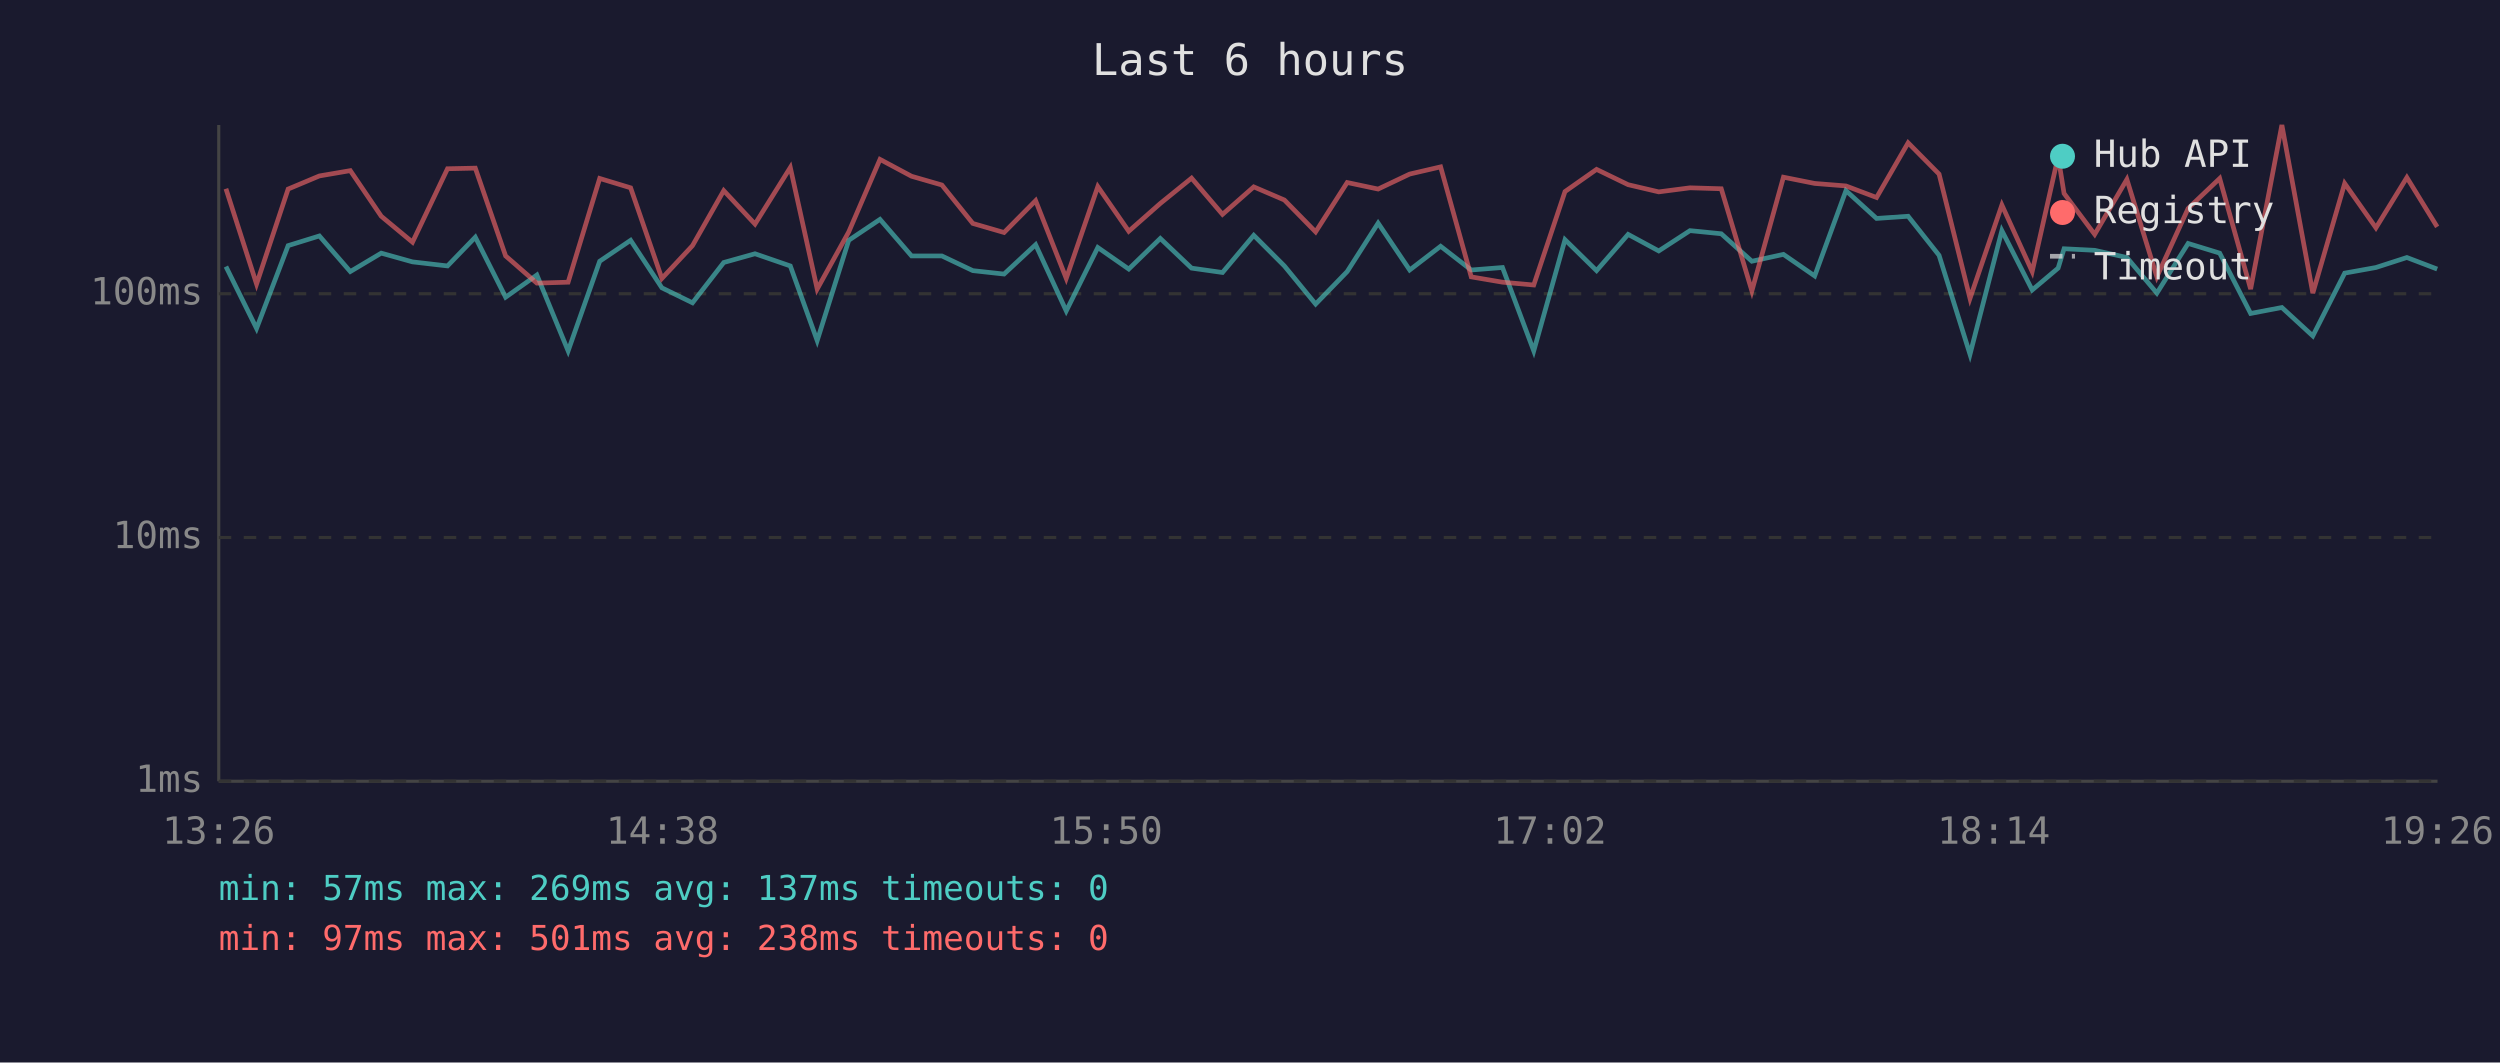
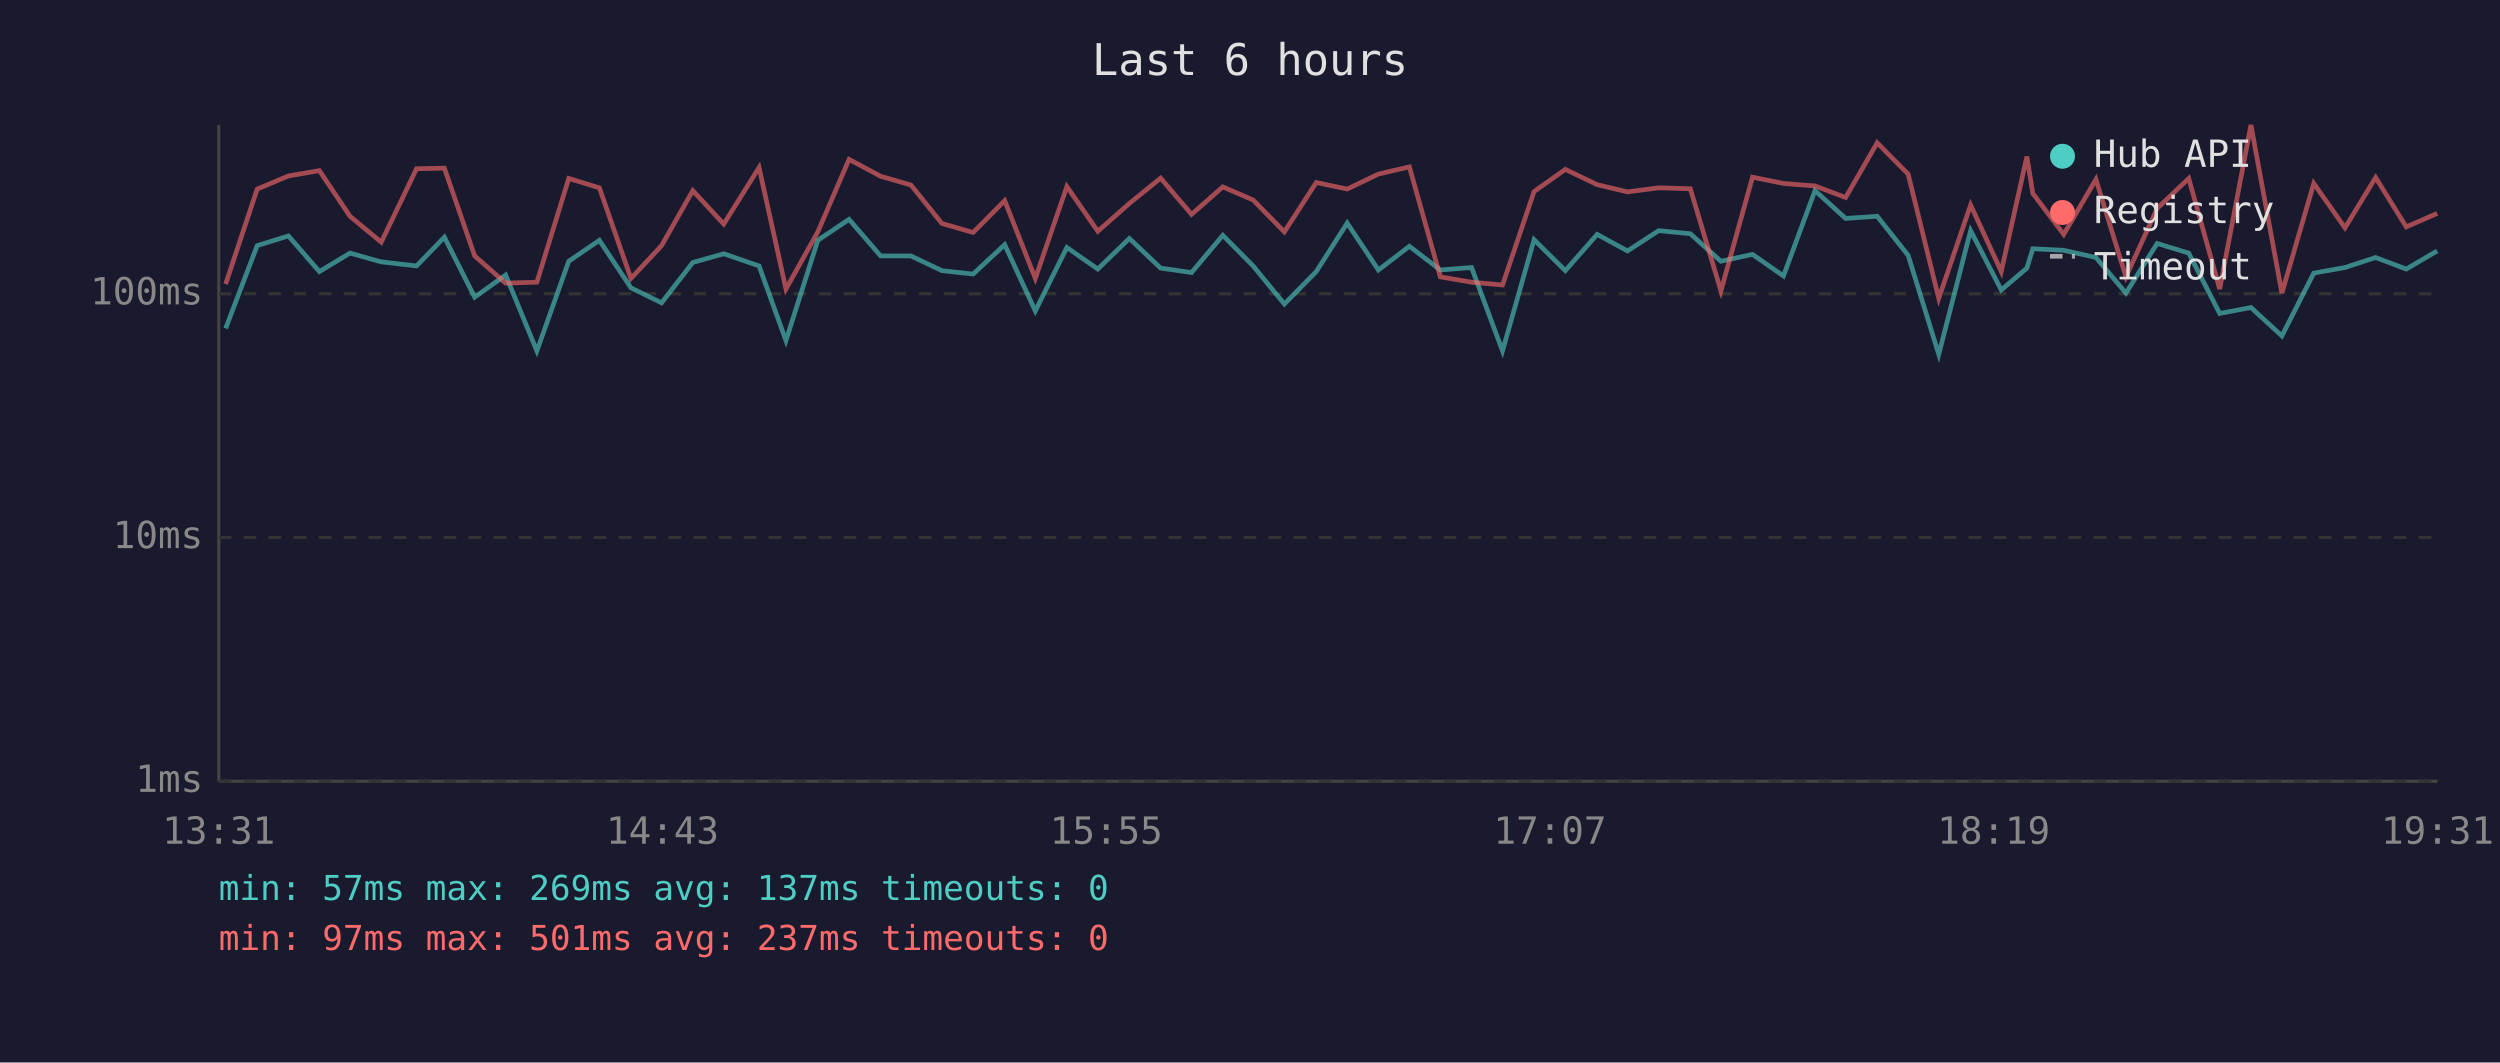
<svg xmlns="http://www.w3.org/2000/svg" viewBox="0 0 800 340" font-family="monospace" font-size="12">
  <rect width="800" height="340" fill="#1a1a2e" />
  <text x="400" y="24" fill="#e0e0e0" font-size="14" text-anchor="middle">Last 6 hours</text>
  <line x1="70" y1="40" x2="70" y2="250" stroke="#444" stroke-width="1" />
  <line x1="70" y1="250" x2="780" y2="250" stroke="#444" stroke-width="1" />
  <line x1="70" y1="250" x2="780" y2="250" stroke="#333" stroke-width="1" stroke-dasharray="4" />
  <text x="65" y="250" fill="#888" text-anchor="end" dominant-baseline="middle">1ms</text>
  <line x1="70" y1="172" x2="780" y2="172" stroke="#333" stroke-width="1" stroke-dasharray="4" />
  <text x="65" y="172" fill="#888" text-anchor="end" dominant-baseline="middle">10ms</text>
  <line x1="70" y1="94" x2="780" y2="94" stroke="#333" stroke-width="1" stroke-dasharray="4" />
  <text x="65" y="94" fill="#888" text-anchor="end" dominant-baseline="middle">100ms</text>
-   <text x="70" y="270" fill="#888" text-anchor="middle">13:26</text>
-   <text x="212" y="270" fill="#888" text-anchor="middle">14:38</text>
-   <text x="354" y="270" fill="#888" text-anchor="middle">15:50</text>
-   <text x="496" y="270" fill="#888" text-anchor="middle">17:02</text>
-   <text x="638" y="270" fill="#888" text-anchor="middle">18:14</text>
-   <text x="780" y="270" fill="#888" text-anchor="middle">19:26</text>
-   <polyline points="72.3,85.3 82.1,105.1 92.2,78.6 102.2,75.5 112.1,86.9 122.0,81.0 132.0,83.8 143.2,85.1 152.1,75.9 161.8,95.1 171.8,88.0 181.8,112.3 191.9,83.6 201.8,76.9 211.8,92.1 221.6,96.9 231.6,84.0 241.6,81.2 252.9,85.1 261.5,109.0 271.6,76.9 281.6,70.2 291.7,81.9 301.4,81.9 311.3,86.6 321.3,87.7 331.4,78.3 341.2,99.5 351.3,79.2 361.2,86.1 371.3,76.3 381.3,85.8 391.2,87.2 401.2,75.3 411.0,85.1 421.0,97.3 431.1,86.9 441.0,71.4 451.1,86.4 461.0,78.8 470.8,86.4 480.8,85.6 490.8,112.3 500.8,76.7 510.9,86.6 521.0,75.0 530.8,80.3 540.8,73.8 550.8,74.8 560.6,83.6 570.7,81.4 580.7,88.3 590.7,61.0 600.5,69.9 610.6,69.2 620.5,81.7 630.4,113.4 640.6,73.8 650.3,92.8 658.6,85.8 660.5,79.6 670.3,80.1 680.6,82.4 690.2,93.8 700.2,77.9 710.3,81.0 720.2,100.3 730.2,98.4 740.1,107.5 750.3,87.4 760.3,85.6 770.2,82.4 779.9,86.1" fill="none" stroke="#4ecdc4" stroke-width="1.5" opacity="0.6" />
-   <polyline points="72.3,60.4 82.1,90.9 92.2,60.5 102.2,56.3 112.1,54.6 122.0,69.2 132.0,77.5 143.2,54.0 152.1,53.8 161.8,81.9 171.8,90.6 181.8,90.3 191.9,57.1 201.8,60.1 211.8,89.1 221.6,78.6 231.6,61.0 241.6,71.7 252.9,53.6 261.5,92.5 271.6,74.2 281.6,51.0 291.7,56.4 301.4,59.2 311.3,71.5 321.3,74.4 331.4,64.2 341.2,89.1 351.3,59.7 361.2,74.0 371.3,65.1 381.3,57.0 391.2,68.6 401.2,59.8 411.0,64.0 421.0,74.2 431.1,58.4 441.0,60.5 451.1,55.7 461.0,53.4 470.8,88.6 480.8,90.3 490.8,91.2 500.8,61.3 510.9,54.2 521.0,59.1 530.8,61.4 540.8,60.1 550.8,60.4 560.6,93.1 570.7,56.7 580.7,58.7 590.7,59.5 600.5,63.2 610.6,45.7 620.5,55.7 630.4,95.5 640.6,65.6 650.3,86.9 658.6,50.1 660.5,61.9 670.3,75.0 680.6,57.4 690.2,88.6 700.2,66.7 710.3,57.1 720.2,92.5 730.2,40.0 740.1,93.8 750.3,58.7 760.3,72.9 770.2,56.8 779.9,72.6" fill="none" stroke="#ff6b6b" stroke-width="1.5" opacity="0.6" />
+   <text x="70" y="270" fill="#888" text-anchor="middle">13:31</text>
+   <text x="212" y="270" fill="#888" text-anchor="middle">14:43</text>
+   <text x="354" y="270" fill="#888" text-anchor="middle">15:55</text>
+   <text x="496" y="270" fill="#888" text-anchor="middle">17:07</text>
+   <text x="638" y="270" fill="#888" text-anchor="middle">18:19</text>
+   <text x="780" y="270" fill="#888" text-anchor="middle">19:31</text>
+   <polyline points="72.2,105.1 82.3,78.6 92.3,75.5 102.2,86.9 112.0,81.0 122.0,83.8 133.3,85.1 142.2,75.9 151.9,95.1 161.8,88.0 171.8,112.3 182.0,83.6 191.8,76.9 201.9,92.1 211.7,96.9 221.7,84.0 231.6,81.2 242.9,85.1 251.5,109.0 261.7,76.9 271.7,70.2 281.8,81.9 291.5,81.9 301.4,86.6 311.4,87.7 321.5,78.3 331.3,99.5 341.4,79.2 351.3,86.1 361.4,76.3 371.4,85.8 381.3,87.2 391.3,75.3 401.0,85.1 411.0,97.3 421.2,86.9 431.1,71.4 441.1,86.4 451.0,78.8 460.9,86.4 470.9,85.6 480.8,112.3 490.9,76.7 500.9,86.6 511.1,75.0 520.8,80.3 530.8,73.8 540.9,74.8 550.7,83.6 560.8,81.4 570.7,88.3 580.8,61.0 590.6,69.9 600.7,69.2 610.6,81.7 620.4,113.4 630.6,73.8 640.4,92.8 648.6,85.8 650.5,79.6 660.4,80.1 670.7,82.4 680.3,93.8 690.3,77.9 700.4,81.0 710.3,100.3 720.3,98.4 730.2,107.5 740.4,87.4 750.4,85.6 760.2,82.4 770.0,86.1 779.9,80.3" fill="none" stroke="#4ecdc4" stroke-width="1.5" opacity="0.6" />
+   <polyline points="72.2,90.9 82.3,60.5 92.3,56.3 102.2,54.6 112.0,69.2 122.0,77.5 133.3,54.0 142.2,53.8 151.9,81.9 161.8,90.6 171.8,90.3 182.0,57.1 191.8,60.1 201.9,89.1 211.7,78.6 221.7,61.0 231.6,71.7 242.9,53.6 251.5,92.5 261.7,74.2 271.7,51.0 281.8,56.4 291.5,59.2 301.4,71.5 311.4,74.4 321.5,64.2 331.3,89.1 341.4,59.7 351.3,74.0 361.4,65.1 371.4,57.0 381.3,68.6 391.3,59.8 401.0,64.0 411.0,74.2 421.2,58.4 431.1,60.5 441.1,55.7 451.0,53.4 460.9,88.6 470.9,90.3 480.8,91.2 490.9,61.3 500.9,54.2 511.1,59.1 520.8,61.4 530.8,60.1 540.9,60.4 550.7,93.1 560.8,56.7 570.7,58.7 580.8,59.5 590.6,63.2 600.7,45.7 610.6,55.7 620.4,95.5 630.6,65.6 640.4,86.9 648.6,50.1 650.5,61.9 660.4,75.0 670.7,57.4 680.3,88.6 690.3,66.7 700.4,57.1 710.3,92.5 720.3,40.0 730.2,93.8 740.4,58.7 750.4,72.9 760.2,56.8 770.0,72.6 779.9,68.3" fill="none" stroke="#ff6b6b" stroke-width="1.5" opacity="0.6" />
  <circle cx="660" cy="50" r="4" fill="#4ecdc4" />
  <text x="670" y="50" fill="#e0e0e0" dominant-baseline="middle">Hub API</text>
  <circle cx="660" cy="68" r="4" fill="#ff6b6b" />
  <text x="670" y="68" fill="#e0e0e0" dominant-baseline="middle">Registry</text>
  <line x1="656" y1="82" x2="664" y2="82" stroke="#e0e0e0" stroke-width="1.5" stroke-dasharray="4,3" opacity="0.7" />
  <text x="670" y="86" fill="#e0e0e0" dominant-baseline="middle">Timeout</text>
  <text x="70" y="288" fill="#4ecdc4" font-size="11">min: 57ms  max: 269ms  avg: 137ms  timeouts: 0</text>
-   <text x="70" y="304" fill="#ff6b6b" font-size="11">min: 97ms  max: 501ms  avg: 238ms  timeouts: 0</text>
+   <text x="70" y="304" fill="#ff6b6b" font-size="11">min: 97ms  max: 501ms  avg: 237ms  timeouts: 0</text>
</svg>
